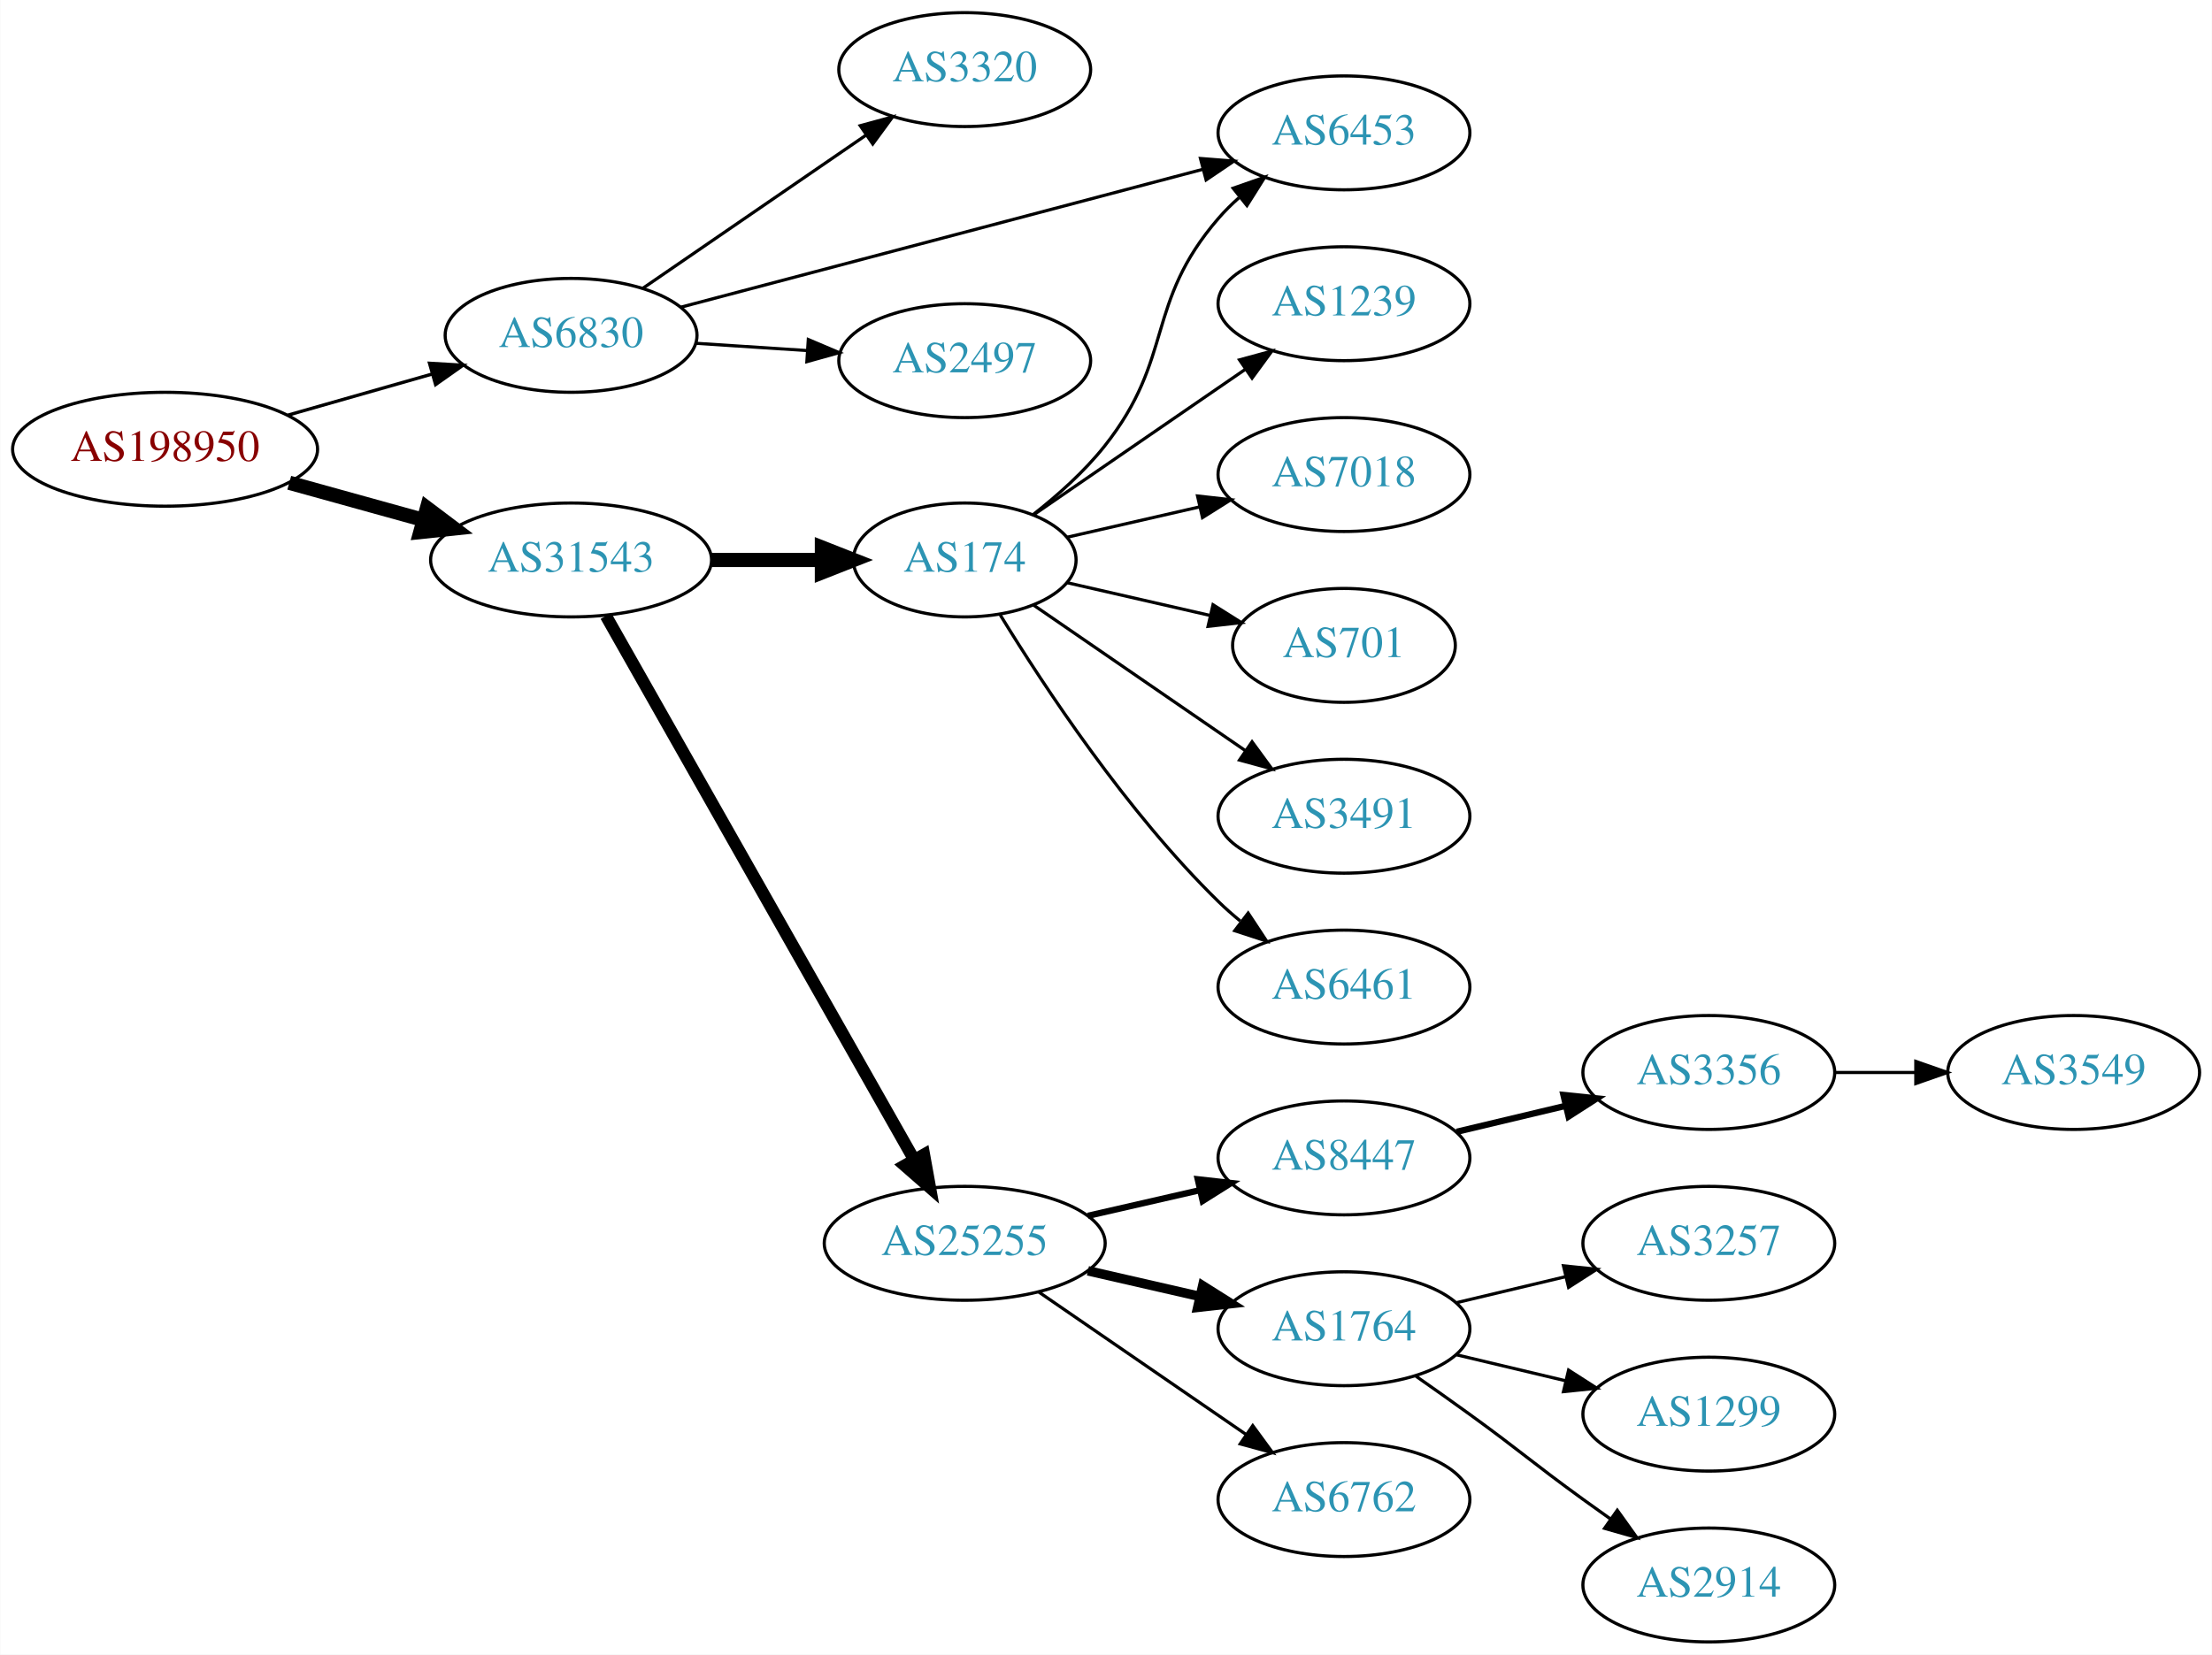
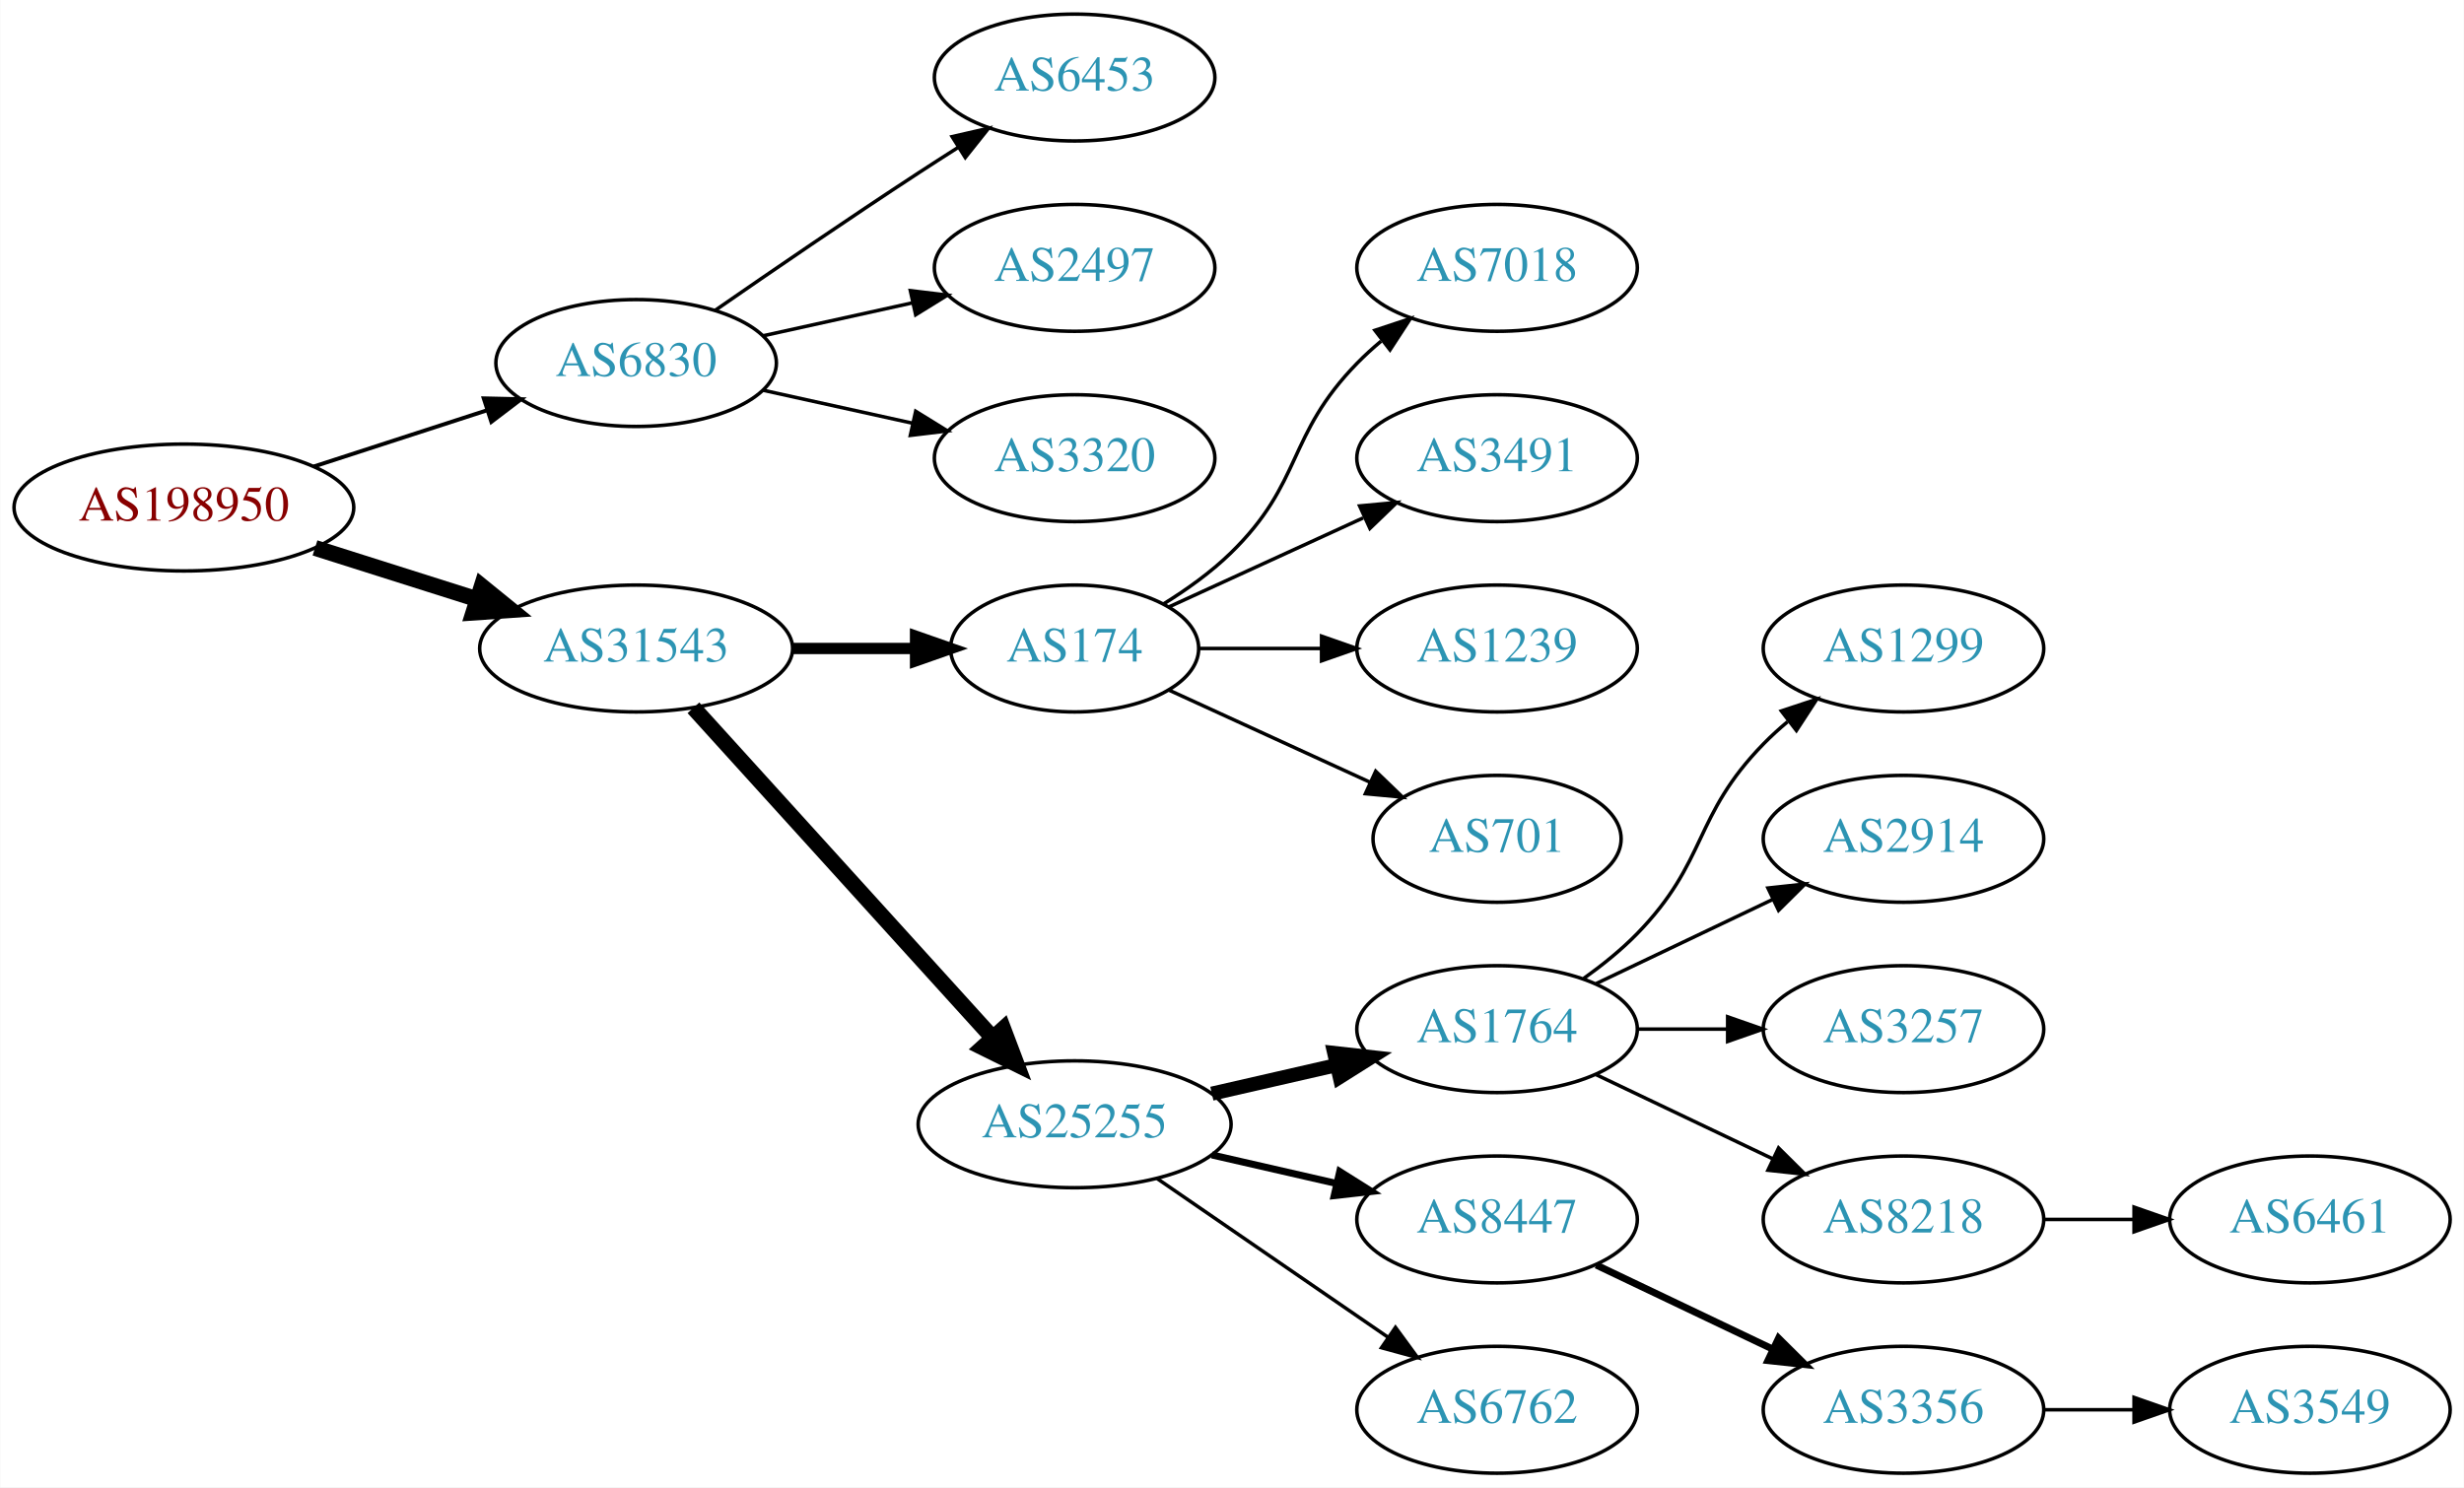
- <svg xmlns="http://www.w3.org/2000/svg" xmlns:xlink="http://www.w3.org/1999/xlink" width="699pt" height="523pt" viewBox="0.00 0.00 698.85 523.00">
-   <g id="graph0" class="graph" transform="scale(1 1) rotate(0) translate(4 519)">
-     <polygon fill="white" stroke="none" points="-4,4 -4,-519 694.855,-519 694.855,4 -4,4" />
+ <svg xmlns="http://www.w3.org/2000/svg" xmlns:xlink="http://www.w3.org/1999/xlink" width="699pt" height="422pt" viewBox="0.00 0.00 698.85 422.00">
+   <g id="graph0" class="graph" transform="scale(1 1) rotate(0) translate(4 418)">
+     <polygon fill="white" stroke="none" points="-4,4 -4,-418 694.855,-418 694.855,4 -4,4" />
    <g id="node1" class="node">
      <g id="a_node1">
        <a xlink:href="/asn/198950" xlink:title="AS198950 ~ Telenet Systems GmbH [AT]">
-           <ellipse fill="#ffffff" stroke="black" cx="48.096" cy="-377" rx="48.192" ry="18" />
-           <text text-anchor="middle" x="48.096" y="-373.3" font-family="Times,serif" font-size="14.00" fill="#880000">AS198950</text>
+           <ellipse fill="#ffffff" stroke="black" cx="48.096" cy="-274" rx="48.192" ry="18" />
+           <text text-anchor="middle" x="48.096" y="-270.3" font-family="Times,serif" font-size="14.00" fill="#880000">AS198950</text>
        </a>
      </g>
    </g>
    <g id="node2" class="node">
      <g id="a_node2">
        <a xlink:href="/asn/6830" xlink:title="AS6830 ~ LGI-UPC [AT]">
-           <ellipse fill="#ffffff" stroke="black" cx="176.388" cy="-413" rx="39.794" ry="18" />
-           <text text-anchor="middle" x="176.388" y="-409.3" font-family="Times,serif" font-size="14.00" fill="#2c94b3">AS6830</text>
+           <ellipse fill="#ffffff" stroke="black" cx="176.388" cy="-315" rx="39.794" ry="18" />
+           <text text-anchor="middle" x="176.388" y="-311.3" font-family="Times,serif" font-size="14.00" fill="#2c94b3">AS6830</text>
        </a>
      </g>
    </g>
    <g id="edge1" class="edge">
-       <path fill="none" stroke="black" stroke-width="1.038" d="M86.987,-387.801C101.273,-391.873 117.624,-396.534 132.347,-400.731" />
-       <polygon fill="black" stroke="black" stroke-width="1.038" points="131.658,-404.174 142.234,-403.55 133.577,-397.442 131.658,-404.174" />
+       <path fill="none" stroke="black" stroke-width="1.125" d="M84.948,-285.639C100.287,-290.619 118.287,-296.463 134.173,-301.62" />
+       <polygon fill="black" stroke="black" stroke-width="1.125" points="133.156,-304.969 143.748,-304.728 135.317,-298.312 133.156,-304.969" />
    </g>
    <g id="node3" class="node">
      <g id="a_node3">
        <a xlink:href="/asn/31543" xlink:title="AS31543 ~ myNET gmbh [AT]">
-           <ellipse fill="#ffffff" stroke="black" cx="176.388" cy="-342" rx="44.393" ry="18" />
-           <text text-anchor="middle" x="176.388" y="-338.3" font-family="Times,serif" font-size="14.00" fill="#2c94b3">AS31543</text>
+           <ellipse fill="#ffffff" stroke="black" cx="176.388" cy="-234" rx="44.393" ry="18" />
+           <text text-anchor="middle" x="176.388" y="-230.3" font-family="Times,serif" font-size="14.00" fill="#2c94b3">AS31543</text>
        </a>
      </g>
    </g>
    <g id="edge2" class="edge">
-       <path fill="none" stroke="black" stroke-width="4.5" d="M87.33,-366.404C100.65,-362.712 115.731,-358.533 129.6,-354.689" />
-       <polygon fill="black" stroke="black" stroke-width="4.5" points="130.858,-358.427 139.443,-351.962 128.755,-350.838 130.858,-358.427" />
+       <path fill="none" stroke="black" stroke-width="4.5" d="M85.286,-262.538C99.636,-257.993 116.272,-252.723 131.315,-247.959" />
+       <polygon fill="black" stroke="black" stroke-width="4.5" points="132.586,-251.687 140.93,-244.914 130.208,-244.179 132.586,-251.687" />
    </g>
    <g id="node4" class="node">
      <g id="a_node4">
-         <a xlink:href="/asn/2497" xlink:title="AS2497 ~ Internet Initiative Japan Inc. [JP]">
-           <ellipse fill="#ffffff" stroke="black" cx="300.78" cy="-405" rx="39.794" ry="18" />
-           <text text-anchor="middle" x="300.78" y="-401.3" font-family="Times,serif" font-size="14.00" fill="#2c94b3">AS2497</text>
+         <a xlink:href="/asn/6453" xlink:title="AS6453 ~ TATA COMMUNICATIONS (AMERICA) INC [US]">
+           <ellipse fill="#ffffff" stroke="black" cx="300.78" cy="-396" rx="39.794" ry="18" />
+           <text text-anchor="middle" x="300.78" y="-392.3" font-family="Times,serif" font-size="14.00" fill="#2c94b3">AS6453</text>
        </a>
      </g>
    </g>
    <g id="edge3" class="edge">
-       <path fill="none" stroke="black" d="M215.777,-410.491C226.947,-409.761 239.3,-408.953 251.017,-408.187" />
-       <polygon fill="black" stroke="black" points="251.355,-411.673 261.105,-407.528 250.898,-404.688 251.355,-411.673" />
+       <path fill="none" stroke="black" d="M198.745,-329.901C214.596,-340.877 236.799,-356.079 256.584,-369 260.166,-371.339 263.936,-373.759 267.696,-376.144" />
+       <polygon fill="black" stroke="black" points="266.03,-379.231 276.357,-381.596 269.759,-373.307 266.03,-379.231" />
    </g>
    <g id="node5" class="node">
      <g id="a_node5">
-         <a xlink:href="/asn/3320" xlink:title="AS3320 ~ DTAG [DE]">
-           <ellipse fill="#ffffff" stroke="black" cx="300.78" cy="-497" rx="39.794" ry="18" />
-           <text text-anchor="middle" x="300.78" y="-493.3" font-family="Times,serif" font-size="14.00" fill="#2c94b3">AS3320</text>
+         <a xlink:href="/asn/2497" xlink:title="AS2497 ~ Internet Initiative Japan Inc. [JP]">
+           <ellipse fill="#ffffff" stroke="black" cx="300.78" cy="-342" rx="39.794" ry="18" />
+           <text text-anchor="middle" x="300.78" y="-338.3" font-family="Times,serif" font-size="14.00" fill="#2c94b3">AS2497</text>
        </a>
      </g>
    </g>
    <g id="edge4" class="edge">
-       <path fill="none" stroke="black" d="M198.987,-427.824C218.616,-441.296 247.77,-461.305 269.681,-476.343" />
-       <polygon fill="black" stroke="black" points="267.759,-479.269 277.984,-482.041 271.72,-473.497 267.759,-479.269" />
+       <path fill="none" stroke="black" d="M212.46,-322.737C225.647,-325.646 240.827,-328.995 254.793,-332.076" />
+       <polygon fill="black" stroke="black" points="254.183,-335.525 264.702,-334.262 255.691,-328.69 254.183,-335.525" />
    </g>
    <g id="node6" class="node">
      <g id="a_node6">
-         <a xlink:href="/asn/6453" xlink:title="AS6453 ~ TATA COMMUNICATIONS (AMERICA) INC [US]">
-           <ellipse fill="#ffffff" stroke="black" cx="420.622" cy="-477" rx="39.794" ry="18" />
-           <text text-anchor="middle" x="420.622" y="-473.3" font-family="Times,serif" font-size="14.00" fill="#2c94b3">AS6453</text>
+         <a xlink:href="/asn/3320" xlink:title="AS3320 ~ DTAG [DE]">
+           <ellipse fill="#ffffff" stroke="black" cx="300.78" cy="-288" rx="39.794" ry="18" />
+           <text text-anchor="middle" x="300.78" y="-284.3" font-family="Times,serif" font-size="14.00" fill="#2c94b3">AS3320</text>
        </a>
      </g>
    </g>
    <g id="edge5" class="edge">
-       <path fill="none" stroke="black" d="M211.069,-421.899C254.064,-433.258 328.535,-452.934 375.877,-465.442" />
-       <polygon fill="black" stroke="black" points="375.275,-468.903 385.837,-468.074 377.063,-462.135 375.275,-468.903" />
+       <path fill="none" stroke="black" d="M212.46,-307.263C225.647,-304.354 240.827,-301.005 254.793,-297.924" />
+       <polygon fill="black" stroke="black" points="255.691,-301.31 264.702,-295.738 254.183,-294.475 255.691,-301.31" />
    </g>
    <g id="node7" class="node">
      <g id="a_node7">
-         <a xlink:href="/asn/25255" xlink:title="AS25255 ~ ==&gt; TELE2 AUSTRIA &lt;== [AT]">
-           <ellipse fill="#ffffff" stroke="black" cx="300.78" cy="-126" rx="44.393" ry="18" />
-           <text text-anchor="middle" x="300.78" y="-122.3" font-family="Times,serif" font-size="14.00" fill="#2c94b3">AS25255</text>
+         <a xlink:href="/asn/174" xlink:title="AS174 ~ Cogent Communications [US]">
+           <ellipse fill="#ffffff" stroke="black" cx="300.78" cy="-234" rx="35.194" ry="18" />
+           <text text-anchor="middle" x="300.78" y="-230.3" font-family="Times,serif" font-size="14.00" fill="#2c94b3">AS174</text>
        </a>
      </g>
    </g>
    <g id="edge6" class="edge">
-       <path fill="none" stroke="black" stroke-width="3.857" d="M187.403,-324.324C208.883,-286.416 259.477,-197.127 284.797,-152.441" />
-       <polygon fill="black" stroke="black" stroke-width="3.857" points="287.912,-154.043 289.797,-143.617 281.822,-150.592 287.912,-154.043" />
+       <path fill="none" stroke="black" stroke-width="3.214" d="M220.883,-234C232.141,-234 244.273,-234 255.566,-234" />
+       <polygon fill="black" stroke="black" stroke-width="3.214" points="255.654,-237.5 265.654,-234 255.654,-230.5 255.654,-237.5" />
    </g>
    <g id="node8" class="node">
      <g id="a_node8">
-         <a xlink:href="/asn/174" xlink:title="AS174 ~ Cogent Communications [US]">
-           <ellipse fill="#ffffff" stroke="black" cx="300.78" cy="-342" rx="35.194" ry="18" />
-           <text text-anchor="middle" x="300.78" y="-338.3" font-family="Times,serif" font-size="14.00" fill="#2c94b3">AS174</text>
+         <a xlink:href="/asn/25255" xlink:title="AS25255 ~ ==&gt; TELE2 AUSTRIA &lt;== [AT]">
+           <ellipse fill="#ffffff" stroke="black" cx="300.78" cy="-99" rx="44.393" ry="18" />
+           <text text-anchor="middle" x="300.78" y="-95.3" font-family="Times,serif" font-size="14.00" fill="#2c94b3">AS25255</text>
        </a>
      </g>
    </g>
    <g id="edge7" class="edge">
-       <path fill="none" stroke="black" stroke-width="4.5" d="M220.883,-342C232.141,-342 244.273,-342 255.566,-342" />
-       <polygon fill="black" stroke="black" stroke-width="4.5" points="255.654,-345.938 265.654,-342 255.654,-338.063 255.654,-345.938" />
+       <path fill="none" stroke="black" stroke-width="4.5" d="M192.641,-217.175C213.988,-193.63 252.91,-150.698 277.501,-123.574" />
+       <polygon fill="black" stroke="black" stroke-width="4.5" points="280.534,-126.09 284.334,-116.037 274.7,-120.801 280.534,-126.09" />
+     </g>
+     <g id="node16" class="node">
+       <g id="a_node16">
+         <a xlink:href="/asn/7018" xlink:title="AS7018 ~ AT&amp;T Services, Inc. [US]">
+           <ellipse fill="#ffffff" stroke="black" cx="420.622" cy="-342" rx="39.794" ry="18" />
+           <text text-anchor="middle" x="420.622" y="-338.3" font-family="Times,serif" font-size="14.00" fill="#2c94b3">AS7018</text>
+         </a>
+       </g>
+     </g>
+     <g id="edge15" class="edge">
+       <path fill="none" stroke="black" d="M325.959,-246.617C332.544,-250.694 339.393,-255.578 344.976,-261 365.669,-281.094 360.803,-294.383 380.976,-315 383.069,-317.139 385.352,-319.218 387.729,-321.21" />
+       <polygon fill="black" stroke="black" points="385.972,-324.275 396.028,-327.611 390.247,-318.732 385.972,-324.275" />
+     </g>
+     <g id="node17" class="node">
+       <g id="a_node17">
+         <a xlink:href="/asn/3491" xlink:title="AS3491 ~ PCCW Global, Inc. [US]">
+           <ellipse fill="#ffffff" stroke="black" cx="420.622" cy="-288" rx="39.794" ry="18" />
+           <text text-anchor="middle" x="420.622" y="-284.3" font-family="Times,serif" font-size="14.00" fill="#2c94b3">AS3491</text>
+         </a>
+       </g>
+     </g>
+     <g id="edge16" class="edge">
+       <path fill="none" stroke="black" d="M327.641,-245.851C343.761,-253.238 364.764,-262.862 382.629,-271.048" />
+       <polygon fill="black" stroke="black" points="381.631,-274.441 392.18,-275.425 384.548,-268.077 381.631,-274.441" />
+     </g>
+     <g id="node18" class="node">
+       <g id="a_node18">
+         <a xlink:href="/asn/1239" xlink:title="AS1239 ~ Sprint [US]">
+           <ellipse fill="#ffffff" stroke="black" cx="420.622" cy="-234" rx="39.794" ry="18" />
+           <text text-anchor="middle" x="420.622" y="-230.3" font-family="Times,serif" font-size="14.00" fill="#2c94b3">AS1239</text>
+         </a>
+       </g>
+     </g>
+     <g id="edge17" class="edge">
+       <path fill="none" stroke="black" d="M336.181,-234C347.005,-234 359.173,-234 370.8,-234" />
+       <polygon fill="black" stroke="black" points="370.831,-237.5 380.831,-234 370.831,-230.5 370.831,-237.5" />
+     </g>
+     <g id="node19" class="node">
+       <g id="a_node19">
+         <a xlink:href="/asn/701" xlink:title="AS701 ~ UUNET [US]">
+           <ellipse fill="#ffffff" stroke="black" cx="420.622" cy="-180" rx="35.194" ry="18" />
+           <text text-anchor="middle" x="420.622" y="-176.3" font-family="Times,serif" font-size="14.00" fill="#2c94b3">AS701</text>
+         </a>
+       </g>
+     </g>
+     <g id="edge18" class="edge">
+       <path fill="none" stroke="black" d="M327.641,-222.149C344.372,-214.482 366.362,-204.406 384.646,-196.028" />
+       <polygon fill="black" stroke="black" points="386.189,-199.171 393.822,-191.823 383.272,-192.807 386.189,-199.171" />
    </g>
    <g id="node9" class="node">
      <g id="a_node9">
        <a xlink:href="/asn/1764" xlink:title="AS1764 ~ NEXTLAYER-AS [AT]">
-           <ellipse fill="#ffffff" stroke="black" cx="420.622" cy="-99" rx="39.794" ry="18" />
-           <text text-anchor="middle" x="420.622" y="-95.3" font-family="Times,serif" font-size="14.00" fill="#2c94b3">AS1764</text>
+           <ellipse fill="#ffffff" stroke="black" cx="420.622" cy="-126" rx="39.794" ry="18" />
+           <text text-anchor="middle" x="420.622" y="-122.3" font-family="Times,serif" font-size="14.00" fill="#2c94b3">AS1764</text>
        </a>
      </g>
    </g>
    <g id="edge8" class="edge">
-       <path fill="none" stroke="black" stroke-width="3" d="M339.714,-117.308C350.955,-114.733 363.368,-111.889 374.991,-109.226" />
-       <polygon fill="black" stroke="black" stroke-width="3" points="375.987,-112.588 384.953,-106.943 374.424,-105.765 375.987,-112.588" />
+       <path fill="none" stroke="black" stroke-width="4" d="M339.714,-107.692C350.955,-110.267 363.368,-113.111 374.991,-115.774" />
+       <polygon fill="black" stroke="black" stroke-width="4" points="374.424,-119.235 384.953,-118.057 375.987,-112.412 374.424,-119.235" />
    </g>
    <g id="node10" class="node">
      <g id="a_node10">
-         <a xlink:href="/asn/6762" xlink:title="AS6762 ~ TELECOM ITALIA SPARKLE S.p.A. [IT]">
-           <ellipse fill="#ffffff" stroke="black" cx="420.622" cy="-45" rx="39.794" ry="18" />
-           <text text-anchor="middle" x="420.622" y="-41.3" font-family="Times,serif" font-size="14.00" fill="#2c94b3">AS6762</text>
+         <a xlink:href="/asn/8447" xlink:title="AS8447 ~ A1 Telekom Austria AG [AT]">
+           <ellipse fill="#ffffff" stroke="black" cx="420.622" cy="-72" rx="39.794" ry="18" />
+           <text text-anchor="middle" x="420.622" y="-68.3" font-family="Times,serif" font-size="14.00" fill="#2c94b3">AS8447</text>
        </a>
      </g>
    </g>
    <g id="edge9" class="edge">
-       <path fill="none" stroke="black" d="M324.222,-110.574C342.804,-97.802 369.365,-79.545 389.744,-65.537" />
-       <polygon fill="black" stroke="black" points="391.8,-68.371 398.058,-59.822 387.835,-62.602 391.8,-68.371" />
+       <path fill="none" stroke="black" stroke-width="2" d="M339.714,-90.308C350.955,-87.733 363.368,-84.889 374.991,-82.226" />
+       <polygon fill="black" stroke="black" stroke-width="2" points="375.987,-85.588 384.953,-79.944 374.424,-78.765 375.987,-85.588" />
    </g>
    <g id="node11" class="node">
      <g id="a_node11">
-         <a xlink:href="/asn/8447" xlink:title="AS8447 ~ A1 Telekom Austria AG [AT]">
-           <ellipse fill="#ffffff" stroke="black" cx="420.622" cy="-153" rx="39.794" ry="18" />
-           <text text-anchor="middle" x="420.622" y="-149.3" font-family="Times,serif" font-size="14.00" fill="#2c94b3">AS8447</text>
+         <a xlink:href="/asn/6762" xlink:title="AS6762 ~ TELECOM ITALIA SPARKLE S.p.A. [IT]">
+           <ellipse fill="#ffffff" stroke="black" cx="420.622" cy="-18" rx="39.794" ry="18" />
+           <text text-anchor="middle" x="420.622" y="-14.3" font-family="Times,serif" font-size="14.00" fill="#2c94b3">AS6762</text>
        </a>
      </g>
    </g>
    <g id="edge10" class="edge">
-       <path fill="none" stroke="black" stroke-width="2" d="M339.714,-134.692C350.955,-137.267 363.368,-140.111 374.991,-142.774" />
-       <polygon fill="black" stroke="black" stroke-width="2" points="374.424,-146.235 384.953,-145.057 375.987,-139.412 374.424,-146.235" />
-     </g>
-     <g id="edge18" class="edge">
-       <path fill="none" stroke="black" d="M322.274,-356.24C330.041,-362.322 338.551,-369.888 344.976,-378 367.188,-406.047 357.592,-422.922 380.976,-450 382.932,-452.265 385.117,-454.434 387.427,-456.487" />
-       <polygon fill="black" stroke="black" points="385.602,-459.508 395.604,-463 389.963,-454.032 385.602,-459.508" />
-     </g>
-     <g id="node17" class="node">
-       <g id="a_node17">
-         <a xlink:href="/asn/6461" xlink:title="AS6461 ~ Zayo Bandwidth [US]">
-           <ellipse fill="#ffffff" stroke="black" cx="420.622" cy="-207" rx="39.794" ry="18" />
-           <text text-anchor="middle" x="420.622" y="-203.3" font-family="Times,serif" font-size="14.00" fill="#2c94b3">AS6461</text>
-         </a>
-       </g>
-     </g>
-     <g id="edge16" class="edge">
-       <path fill="none" stroke="black" d="M312.045,-324.56C325.854,-302.009 352.043,-262.278 380.976,-234 383.116,-231.908 385.433,-229.863 387.833,-227.894" />
-       <polygon fill="black" stroke="black" points="390.343,-230.382 396.175,-221.536 386.1,-224.815 390.343,-230.382" />
-     </g>
-     <g id="node18" class="node">
-       <g id="a_node18">
-         <a xlink:href="/asn/1239" xlink:title="AS1239 ~ Sprint [US]">
-           <ellipse fill="#ffffff" stroke="black" cx="420.622" cy="-423" rx="39.794" ry="18" />
-           <text text-anchor="middle" x="420.622" y="-419.3" font-family="Times,serif" font-size="14.00" fill="#2c94b3">AS1239</text>
-         </a>
-       </g>
-     </g>
-     <g id="edge17" class="edge">
-       <path fill="none" stroke="black" d="M322.576,-356.295C341.16,-369.068 368.61,-387.937 389.579,-402.349" />
-       <polygon fill="black" stroke="black" points="387.613,-405.245 397.836,-408.025 391.578,-399.476 387.613,-405.245" />
-     </g>
-     <g id="node19" class="node">
-       <g id="a_node19">
-         <a xlink:href="/asn/7018" xlink:title="AS7018 ~ AT&amp;T Services, Inc. [US]">
-           <ellipse fill="#ffffff" stroke="black" cx="420.622" cy="-369" rx="39.794" ry="18" />
-           <text text-anchor="middle" x="420.622" y="-365.3" font-family="Times,serif" font-size="14.00" fill="#2c94b3">AS7018</text>
-         </a>
-       </g>
-     </g>
-     <g id="edge19" class="edge">
-       <path fill="none" stroke="black" d="M333.05,-349.165C345.889,-352.106 360.994,-355.567 374.961,-358.767" />
-       <polygon fill="black" stroke="black" points="374.353,-362.219 384.882,-361.04 375.916,-355.395 374.353,-362.219" />
-     </g>
-     <g id="node20" class="node">
-       <g id="a_node20">
-         <a xlink:href="/asn/701" xlink:title="AS701 ~ UUNET [US]">
-           <ellipse fill="#ffffff" stroke="black" cx="420.622" cy="-315" rx="35.194" ry="18" />
-           <text text-anchor="middle" x="420.622" y="-311.3" font-family="Times,serif" font-size="14.00" fill="#2c94b3">AS701</text>
-         </a>
-       </g>
-     </g>
-     <g id="edge20" class="edge">
-       <path fill="none" stroke="black" d="M333.05,-334.835C346.9,-331.662 363.387,-327.885 378.238,-324.482" />
-       <polygon fill="black" stroke="black" points="379.24,-327.843 388.206,-322.198 377.677,-321.02 379.24,-327.843" />
-     </g>
-     <g id="node21" class="node">
-       <g id="a_node21">
-         <a xlink:href="/asn/3491" xlink:title="AS3491 ~ PCCW Global, Inc. [US]">
-           <ellipse fill="#ffffff" stroke="black" cx="420.622" cy="-261" rx="39.794" ry="18" />
-           <text text-anchor="middle" x="420.622" y="-257.3" font-family="Times,serif" font-size="14.00" fill="#2c94b3">AS3491</text>
-         </a>
-       </g>
-     </g>
-     <g id="edge21" class="edge">
-       <path fill="none" stroke="black" d="M322.576,-327.705C341.16,-314.932 368.61,-296.063 389.579,-281.651" />
-       <polygon fill="black" stroke="black" points="391.578,-284.524 397.836,-275.975 387.613,-278.755 391.578,-284.524" />
+       <path fill="none" stroke="black" d="M324.222,-83.574C342.804,-70.802 369.365,-52.545 389.744,-38.537" />
+       <polygon fill="black" stroke="black" points="391.8,-41.371 398.058,-32.822 387.835,-35.602 391.8,-41.371" />
    </g>
    <g id="node12" class="node">
      <g id="a_node12">
+         <a xlink:href="/asn/1299" xlink:title="AS1299 ~ Telia Carrier [EU]">
+           <ellipse fill="#ffffff" stroke="black" cx="535.915" cy="-234" rx="39.794" ry="18" />
+           <text text-anchor="middle" x="535.915" y="-230.3" font-family="Times,serif" font-size="14.00" fill="#2c94b3">AS1299</text>
+         </a>
+       </g>
+     </g>
+     <g id="edge11" class="edge">
+       <path fill="none" stroke="black" d="M445.216,-140.389C450.472,-144.148 455.804,-148.437 460.269,-153 480.441,-173.617 476.096,-186.383 496.269,-207 498.362,-209.139 500.645,-211.218 503.022,-213.21" />
+       <polygon fill="black" stroke="black" points="501.265,-216.275 511.321,-219.611 505.54,-210.732 501.265,-216.275" />
+     </g>
+     <g id="node13" class="node">
+       <g id="a_node13">
+         <a xlink:href="/asn/2914" xlink:title="AS2914 ~ NTT America, Inc. [US]">
+           <ellipse fill="#ffffff" stroke="black" cx="535.915" cy="-180" rx="39.794" ry="18" />
+           <text text-anchor="middle" x="535.915" y="-176.3" font-family="Times,serif" font-size="14.00" fill="#2c94b3">AS2914</text>
+         </a>
+       </g>
+     </g>
+     <g id="edge12" class="edge">
+       <path fill="none" stroke="black" d="M448.759,-138.934C463.753,-146.081 482.574,-155.052 498.797,-162.785" />
+       <polygon fill="black" stroke="black" points="497.467,-166.028 508,-167.171 500.479,-159.709 497.467,-166.028" />
+     </g>
+     <g id="node14" class="node">
+       <g id="a_node14">
        <a xlink:href="/asn/3257" xlink:title="AS3257 ~ GTT [DE]">
          <ellipse fill="#ffffff" stroke="black" cx="535.915" cy="-126" rx="39.794" ry="18" />
          <text text-anchor="middle" x="535.915" y="-122.3" font-family="Times,serif" font-size="14.00" fill="#2c94b3">AS3257</text>
        </a>
      </g>
    </g>
-     <g id="edge11" class="edge">
-       <path fill="none" stroke="black" d="M456.229,-107.248C467.101,-109.838 479.255,-112.735 490.698,-115.462" />
-       <polygon fill="black" stroke="black" points="489.981,-118.889 500.52,-117.803 491.604,-112.08 489.981,-118.889" />
-     </g>
-     <g id="node13" class="node">
-       <g id="a_node13">
-         <a xlink:href="/asn/1299" xlink:title="AS1299 ~ Telia Carrier [EU]">
-           <ellipse fill="#ffffff" stroke="black" cx="535.915" cy="-72" rx="39.794" ry="18" />
-           <text text-anchor="middle" x="535.915" y="-68.3" font-family="Times,serif" font-size="14.00" fill="#2c94b3">AS1299</text>
-         </a>
-       </g>
-     </g>
-     <g id="edge12" class="edge">
-       <path fill="none" stroke="black" d="M456.229,-90.752C467.101,-88.162 479.255,-85.265 490.698,-82.538" />
-       <polygon fill="black" stroke="black" points="491.604,-85.92 500.52,-80.197 489.981,-79.111 491.604,-85.92" />
-     </g>
-     <g id="node14" class="node">
-       <g id="a_node14">
-         <a xlink:href="/asn/2914" xlink:title="AS2914 ~ NTT America, Inc. [US]">
-           <ellipse fill="#ffffff" stroke="black" cx="535.915" cy="-18" rx="39.794" ry="18" />
-           <text text-anchor="middle" x="535.915" y="-14.3" font-family="Times,serif" font-size="14.00" fill="#2c94b3">AS2914</text>
-         </a>
-       </g>
-     </g>
    <g id="edge13" class="edge">
-       <path fill="none" stroke="black" d="M443.379,-83.991C448.914,-80.121 454.833,-75.936 460.269,-72 476.469,-60.271 480.069,-56.729 496.269,-45 499.072,-42.971 502.003,-40.875 504.944,-38.791" />
-       <polygon fill="black" stroke="black" points="506.995,-41.627 513.158,-33.009 502.966,-35.903 506.995,-41.627" />
+       <path fill="none" stroke="black" d="M460.294,-126C468.497,-126 477.261,-126 485.794,-126" />
+       <polygon fill="black" stroke="black" points="486.033,-129.5 496.033,-126 486.033,-122.5 486.033,-129.5" />
    </g>
    <g id="node15" class="node">
      <g id="a_node15">
+         <a xlink:href="/asn/8218" xlink:title="AS8218 ~ legacy Neotelecoms [FR]">
+           <ellipse fill="#ffffff" stroke="black" cx="535.915" cy="-72" rx="39.794" ry="18" />
+           <text text-anchor="middle" x="535.915" y="-68.3" font-family="Times,serif" font-size="14.00" fill="#2c94b3">AS8218</text>
+         </a>
+       </g>
+     </g>
+     <g id="edge14" class="edge">
+       <path fill="none" stroke="black" d="M448.759,-113.066C463.753,-105.919 482.574,-96.948 498.797,-89.215" />
+       <polygon fill="black" stroke="black" points="500.479,-92.291 508,-84.829 497.467,-85.972 500.479,-92.291" />
+     </g>
+     <g id="node20" class="node">
+       <g id="a_node20">
        <a xlink:href="/asn/3356" xlink:title="AS3356 ~ Level 3 Parent, LLC [US]">
-           <ellipse fill="#ffffff" stroke="black" cx="535.915" cy="-180" rx="39.794" ry="18" />
-           <text text-anchor="middle" x="535.915" y="-176.3" font-family="Times,serif" font-size="14.00" fill="#2c94b3">AS3356</text>
-         </a>
-       </g>
-     </g>
-     <g id="edge14" class="edge">
-       <path fill="none" stroke="black" stroke-width="2" d="M456.229,-161.248C467.101,-163.838 479.255,-166.735 490.698,-169.462" />
-       <polygon fill="black" stroke="black" stroke-width="2" points="489.981,-172.889 500.52,-171.803 491.604,-166.08 489.981,-172.889" />
-     </g>
-     <g id="node16" class="node">
-       <g id="a_node16">
+           <ellipse fill="#ffffff" stroke="black" cx="535.915" cy="-18" rx="39.794" ry="18" />
+           <text text-anchor="middle" x="535.915" y="-14.3" font-family="Times,serif" font-size="14.00" fill="#2c94b3">AS3356</text>
+         </a>
+       </g>
+     </g>
+     <g id="edge19" class="edge">
+       <path fill="none" stroke="black" stroke-width="2" d="M448.759,-59.066C463.753,-51.919 482.574,-42.948 498.797,-35.215" />
+       <polygon fill="black" stroke="black" stroke-width="2" points="500.479,-38.291 508,-30.829 497.467,-31.972 500.479,-38.291" />
+     </g>
+     <g id="node22" class="node">
+       <g id="a_node22">
+         <a xlink:href="/asn/6461" xlink:title="AS6461 ~ Zayo Bandwidth [US]">
+           <ellipse fill="#ffffff" stroke="black" cx="651.208" cy="-72" rx="39.794" ry="18" />
+           <text text-anchor="middle" x="651.208" y="-68.3" font-family="Times,serif" font-size="14.00" fill="#2c94b3">AS6461</text>
+         </a>
+       </g>
+     </g>
+     <g id="edge21" class="edge">
+       <path fill="none" stroke="black" d="M575.587,-72C583.79,-72 592.554,-72 601.087,-72" />
+       <polygon fill="black" stroke="black" points="601.326,-75.5 611.326,-72 601.326,-68.5 601.326,-75.5" />
+     </g>
+     <g id="node21" class="node">
+       <g id="a_node21">
        <a xlink:href="/asn/3549" xlink:title="AS3549 ~ Level 3 Parent, LLC [US]">
-           <ellipse fill="#ffffff" stroke="black" cx="651.208" cy="-180" rx="39.794" ry="18" />
-           <text text-anchor="middle" x="651.208" y="-176.3" font-family="Times,serif" font-size="14.00" fill="#2c94b3">AS3549</text>
-         </a>
-       </g>
-     </g>
-     <g id="edge15" class="edge">
-       <path fill="none" stroke="black" d="M575.587,-180C583.79,-180 592.554,-180 601.087,-180" />
-       <polygon fill="black" stroke="black" points="601.326,-183.5 611.326,-180 601.326,-176.5 601.326,-183.5" />
+           <ellipse fill="#ffffff" stroke="black" cx="651.208" cy="-18" rx="39.794" ry="18" />
+           <text text-anchor="middle" x="651.208" y="-14.3" font-family="Times,serif" font-size="14.00" fill="#2c94b3">AS3549</text>
+         </a>
+       </g>
+     </g>
+     <g id="edge20" class="edge">
+       <path fill="none" stroke="black" d="M575.587,-18C583.79,-18 592.554,-18 601.087,-18" />
+       <polygon fill="black" stroke="black" points="601.326,-21.5 611.326,-18 601.326,-14.5 601.326,-21.5" />
    </g>
  </g>
</svg>
